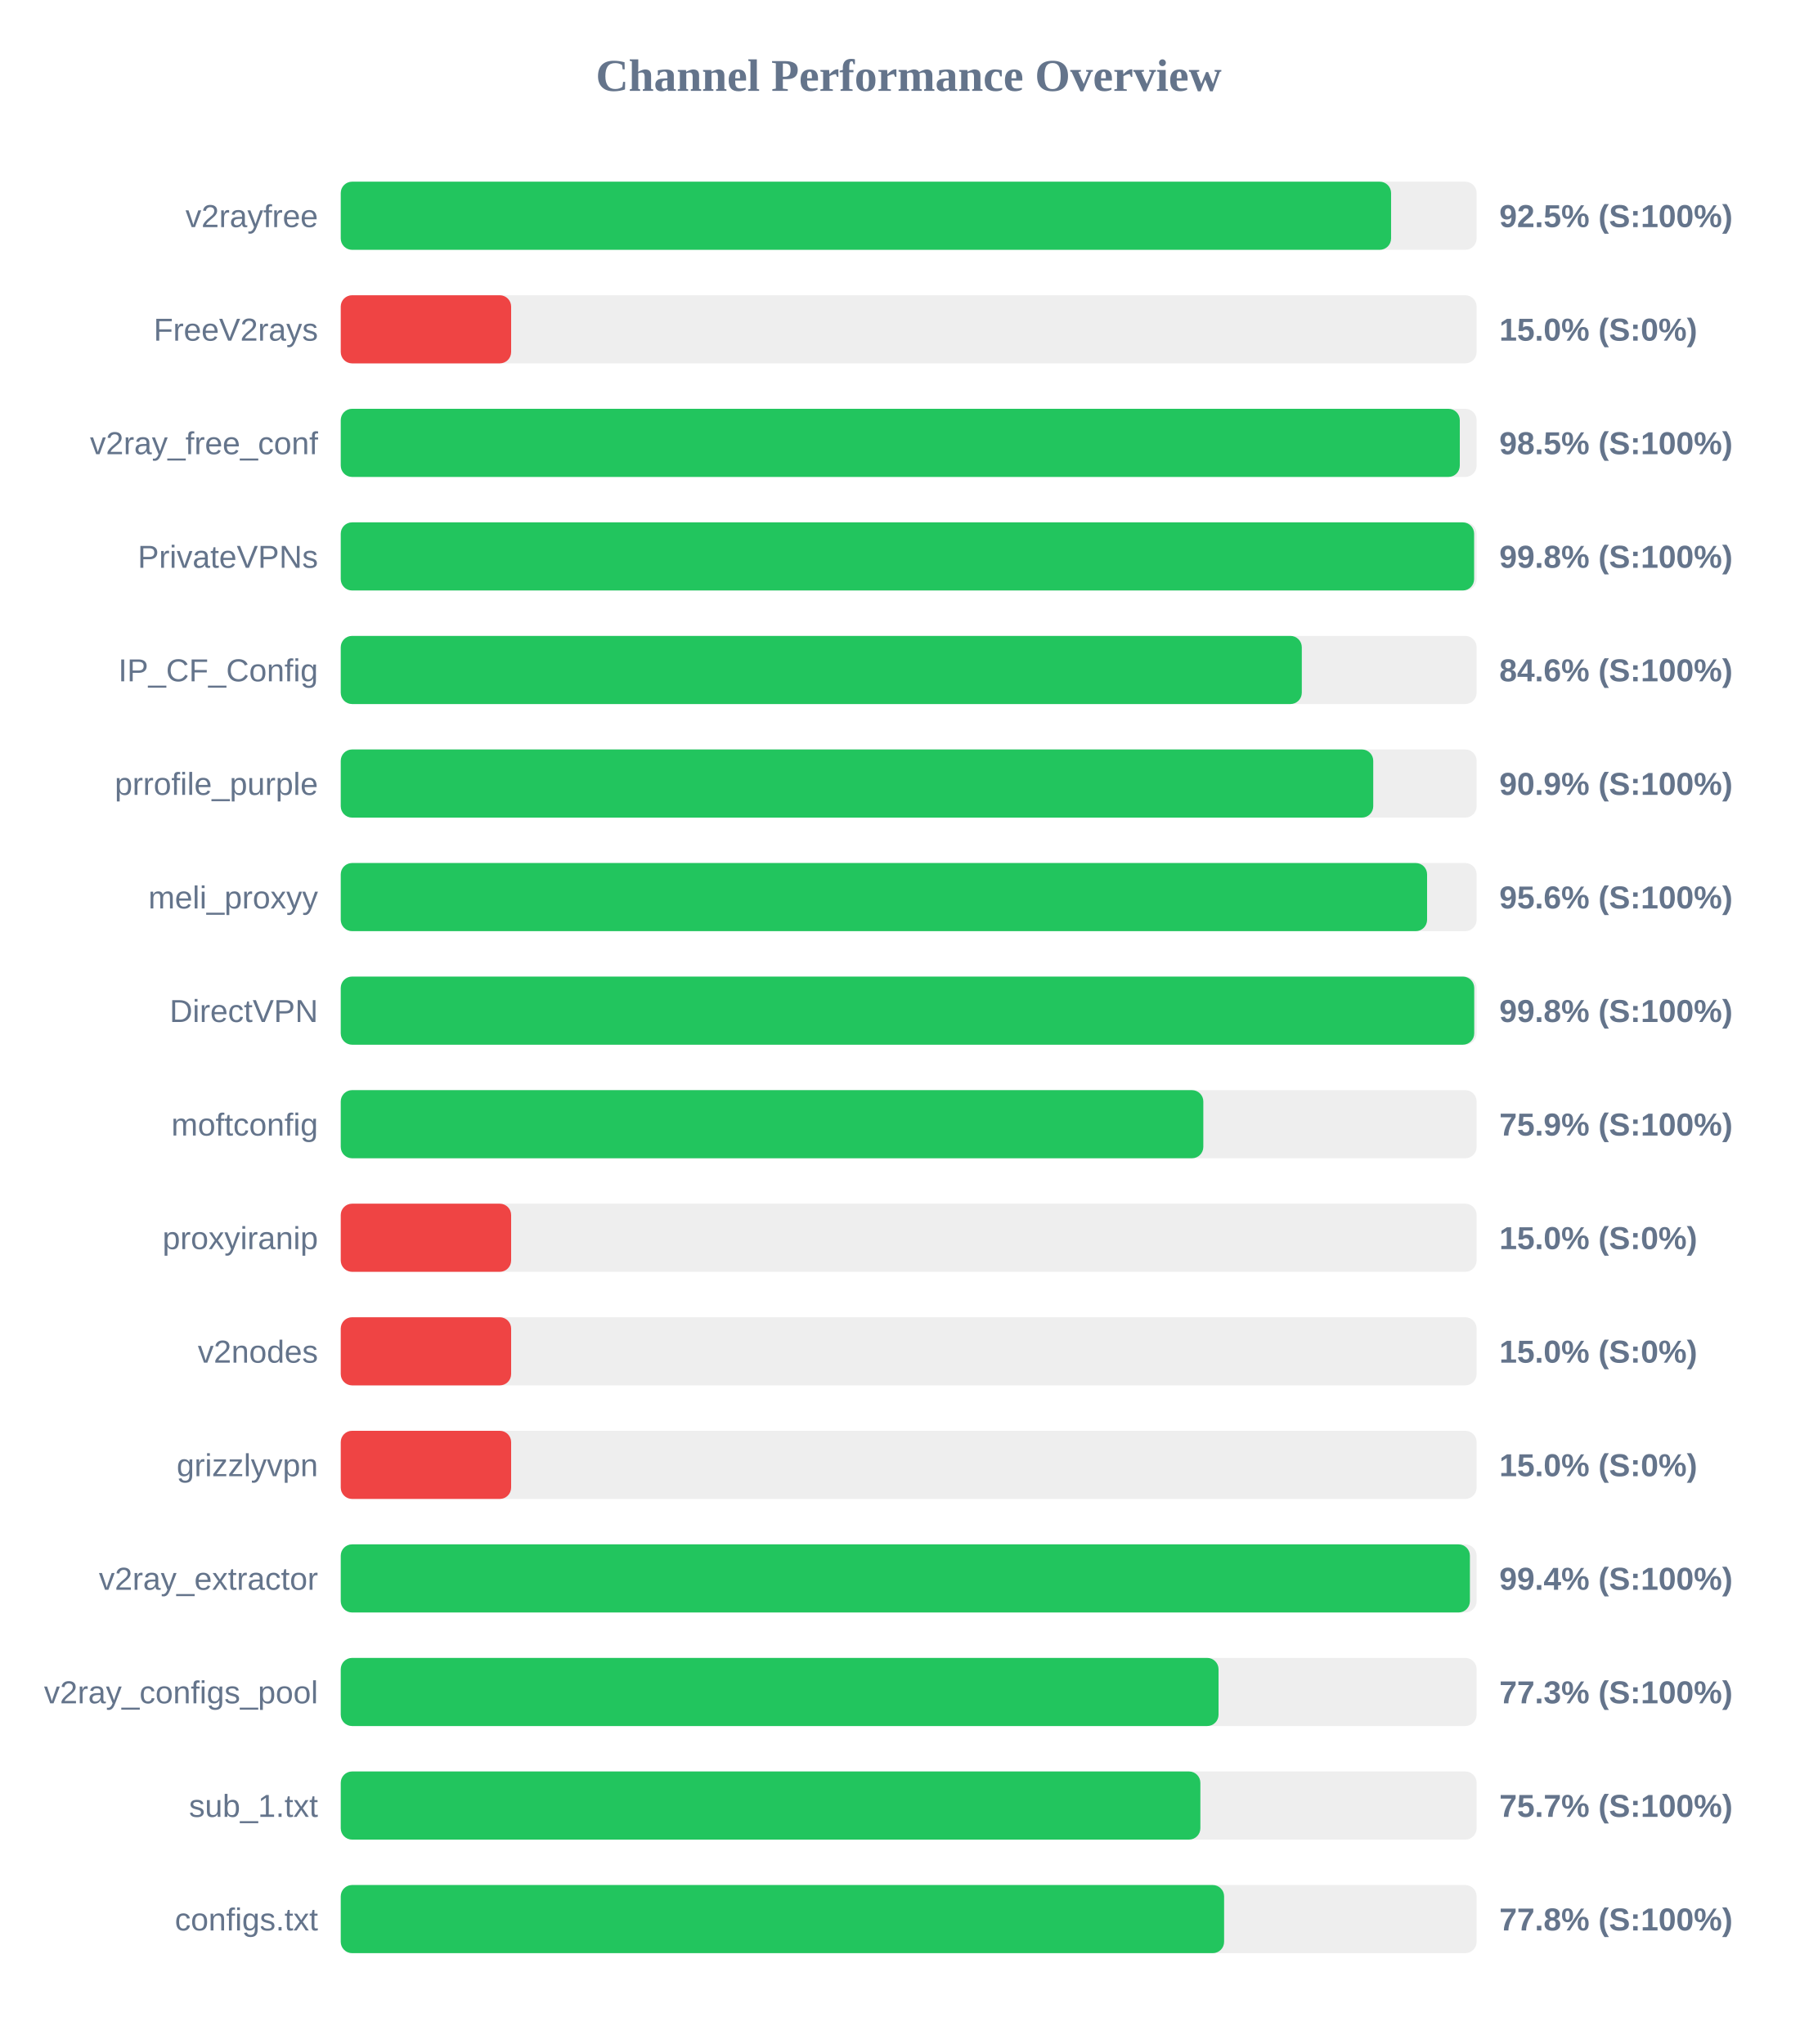
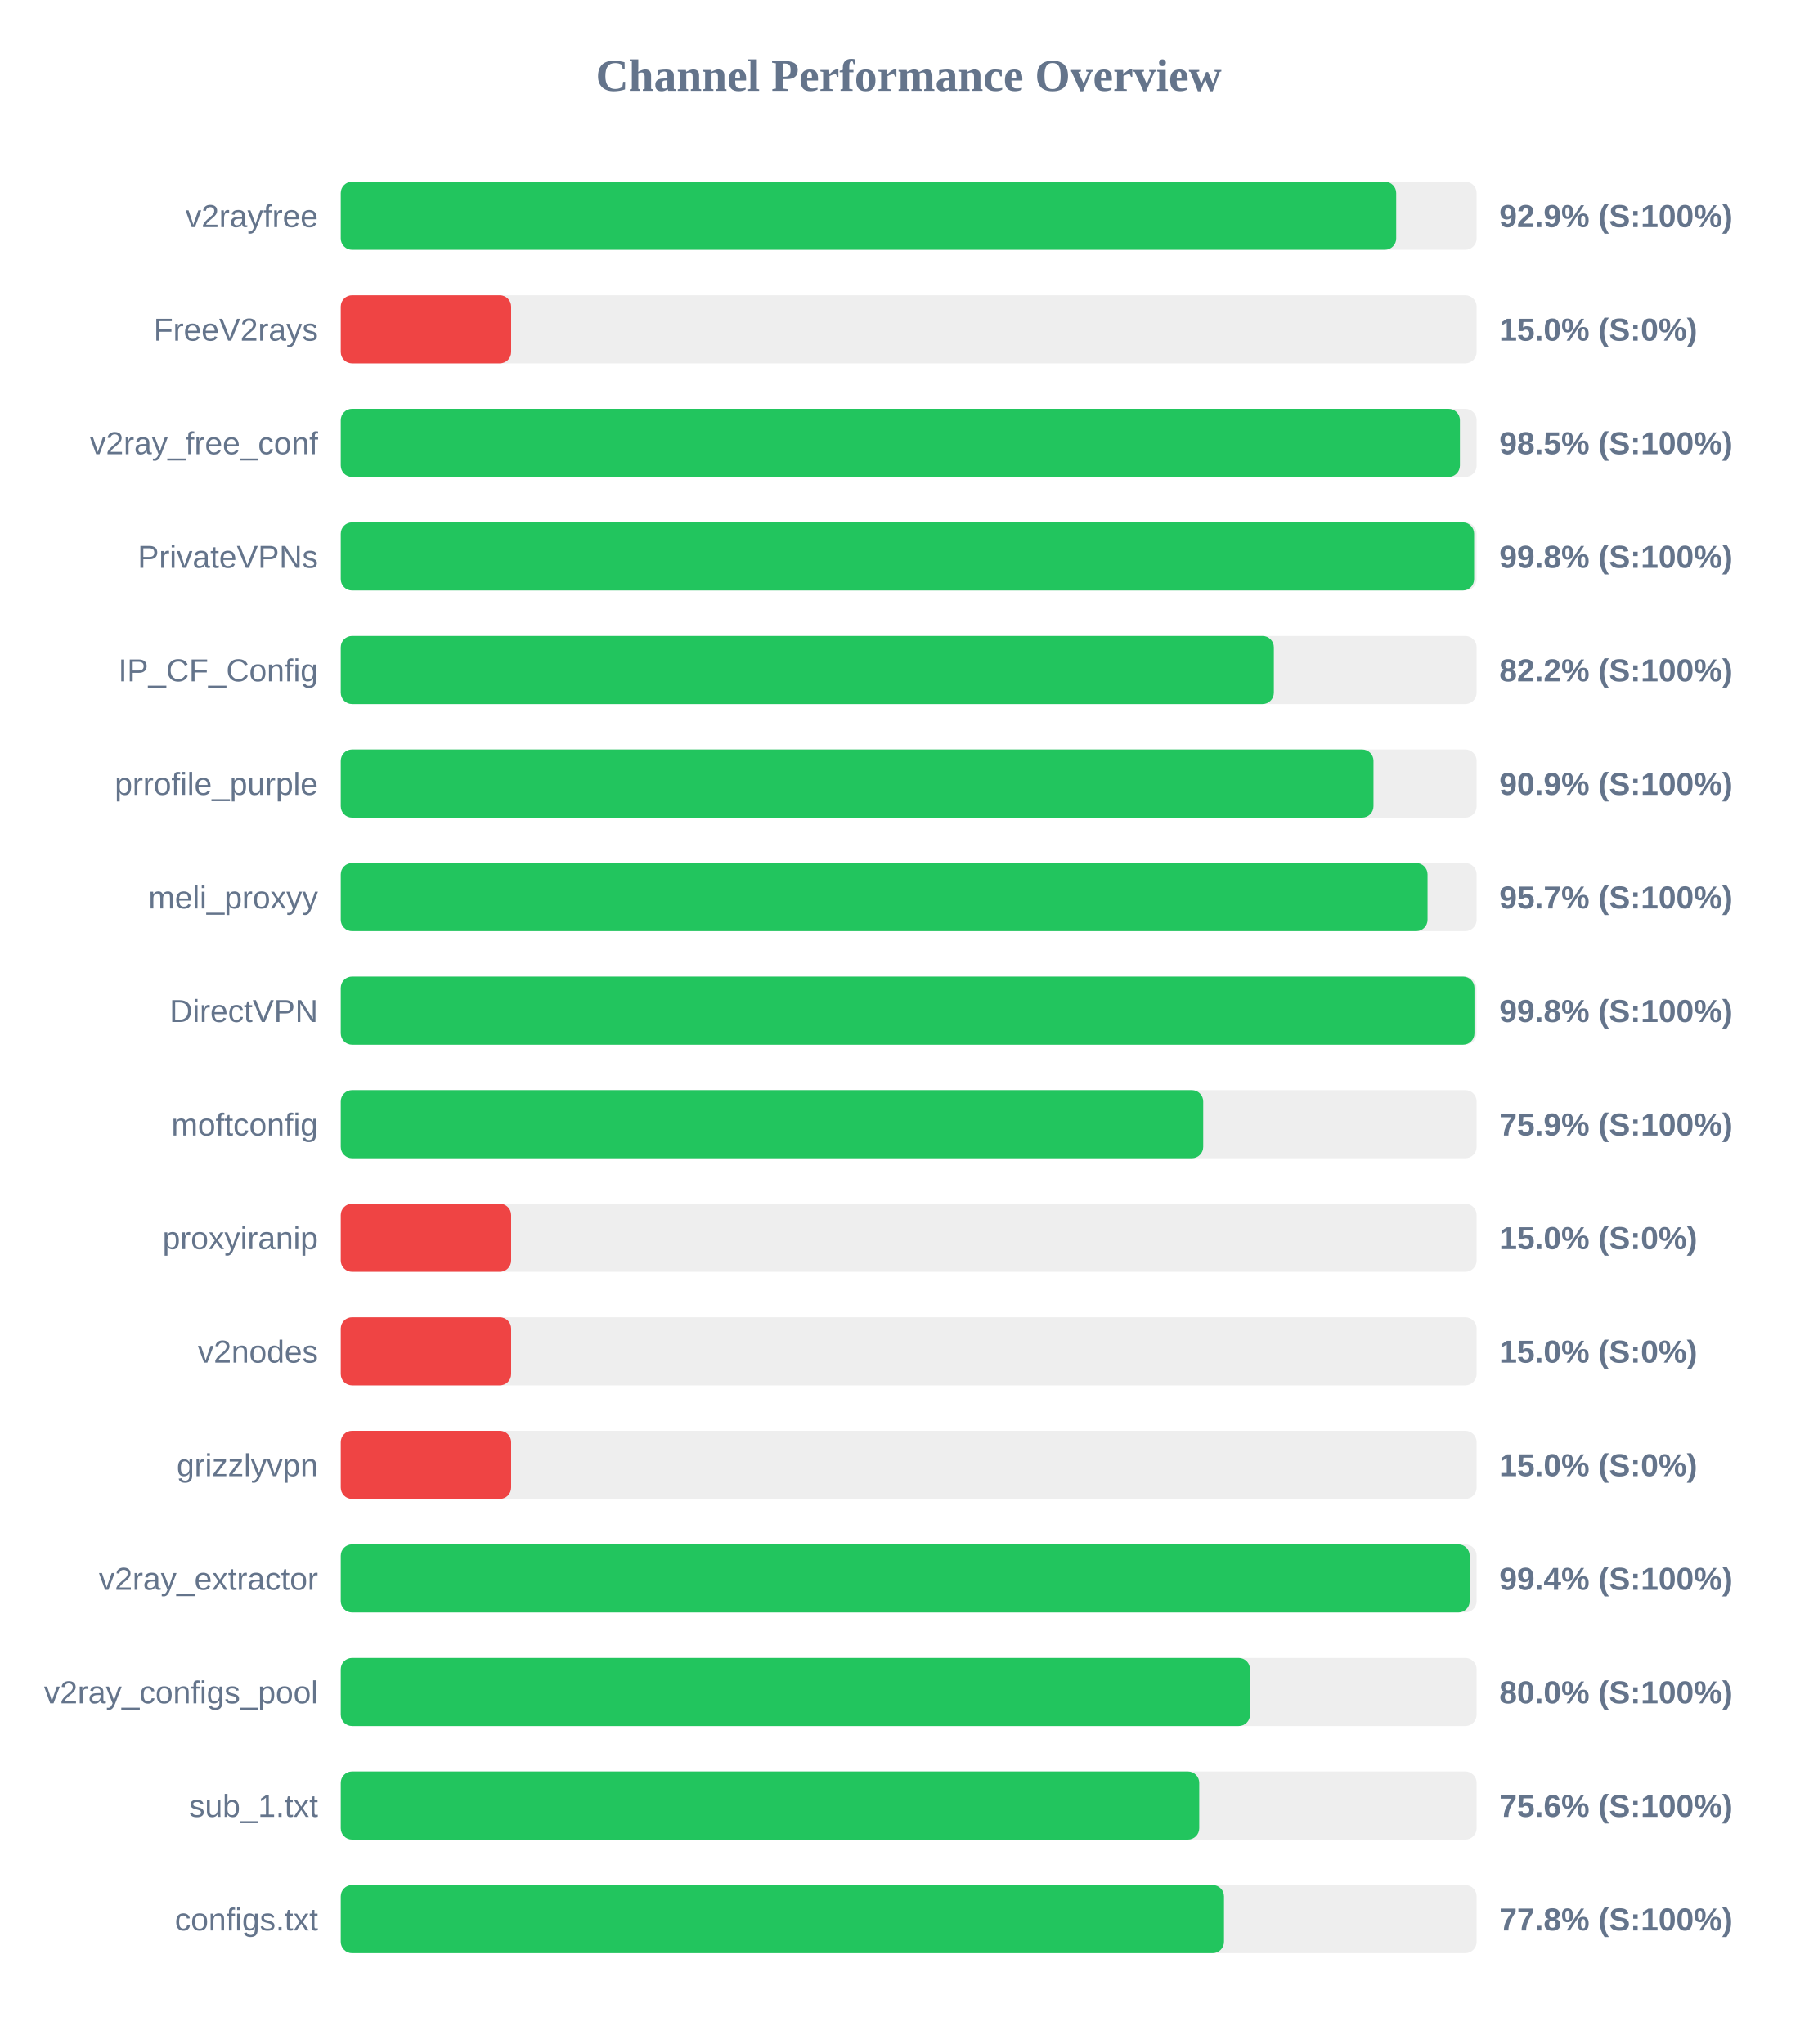
<svg xmlns="http://www.w3.org/2000/svg" width="800" height="900" version="1.1">
  <style>
        .row { font: 14px Arial; fill: #64748b; }
        .score { font: bold 14px Arial; fill: #64748b; }
    </style>
  <text x="400" y="40" text-anchor="middle" font-size="20px" font-weight="bold" fill="#64748b">Channel Performance Overview</text>
  <rect x="150" y="80" width="500" height="30" fill="#eee" rx="5" />
-   <rect x="150" y="80" width="462.35" height="30" fill="#22c55e" rx="5" />
+   <rect x="150" y="80" width="464.6" height="30" fill="#22c55e" rx="5" />
  <text x="140" y="100" text-anchor="end" class="row">v2rayfree</text>
-   <text x="660" y="100" text-anchor="start" class="score">92.5% (S:100%)</text>
+   <text x="660" y="100" text-anchor="start" class="score">92.9% (S:100%)</text>
  <rect x="150" y="130" width="500" height="30" fill="#eee" rx="5" />
  <rect x="150" y="130" width="75.0" height="30" fill="#ef4444" rx="5" />
  <text x="140" y="150" text-anchor="end" class="row">FreeV2rays</text>
  <text x="660" y="150" text-anchor="start" class="score">15.0% (S:0%)</text>
  <rect x="150" y="180" width="500" height="30" fill="#eee" rx="5" />
-   <rect x="150" y="180" width="492.6" height="30" fill="#22c55e" rx="5" />
+   <rect x="150" y="180" width="492.65" height="30" fill="#22c55e" rx="5" />
  <text x="140" y="200" text-anchor="end" class="row">v2ray_free_conf</text>
  <text x="660" y="200" text-anchor="start" class="score">98.5% (S:100%)</text>
  <rect x="150" y="230" width="500" height="30" fill="#eee" rx="5" />
  <rect x="150" y="230" width="498.9" height="30" fill="#22c55e" rx="5" />
  <text x="140" y="250" text-anchor="end" class="row">PrivateVPNs</text>
  <text x="660" y="250" text-anchor="start" class="score">99.8% (S:100%)</text>
  <rect x="150" y="280" width="500" height="30" fill="#eee" rx="5" />
-   <rect x="150" y="280" width="423.05" height="30" fill="#22c55e" rx="5" />
+   <rect x="150" y="280" width="410.75" height="30" fill="#22c55e" rx="5" />
  <text x="140" y="300" text-anchor="end" class="row">IP_CF_Config</text>
-   <text x="660" y="300" text-anchor="start" class="score">84.6% (S:100%)</text>
+   <text x="660" y="300" text-anchor="start" class="score">82.2% (S:100%)</text>
  <rect x="150" y="330" width="500" height="30" fill="#eee" rx="5" />
-   <rect x="150" y="330" width="454.5" height="30" fill="#22c55e" rx="5" />
+   <rect x="150" y="330" width="454.6" height="30" fill="#22c55e" rx="5" />
  <text x="140" y="350" text-anchor="end" class="row">prrofile_purple</text>
  <text x="660" y="350" text-anchor="start" class="score">90.9% (S:100%)</text>
  <rect x="150" y="380" width="500" height="30" fill="#eee" rx="5" />
-   <rect x="150" y="380" width="478.2" height="30" fill="#22c55e" rx="5" />
+   <rect x="150" y="380" width="478.4" height="30" fill="#22c55e" rx="5" />
  <text x="140" y="400" text-anchor="end" class="row">meli_proxyy</text>
-   <text x="660" y="400" text-anchor="start" class="score">95.6% (S:100%)</text>
+   <text x="660" y="400" text-anchor="start" class="score">95.7% (S:100%)</text>
  <rect x="150" y="430" width="500" height="30" fill="#eee" rx="5" />
-   <rect x="150" y="430" width="498.95" height="30" fill="#22c55e" rx="5" />
+   <rect x="150" y="430" width="499.05" height="30" fill="#22c55e" rx="5" />
  <text x="140" y="450" text-anchor="end" class="row">DirectVPN</text>
  <text x="660" y="450" text-anchor="start" class="score">99.8% (S:100%)</text>
  <rect x="150" y="480" width="500" height="30" fill="#eee" rx="5" />
-   <rect x="150" y="480" width="379.7" height="30" fill="#22c55e" rx="5" />
+   <rect x="150" y="480" width="379.65" height="30" fill="#22c55e" rx="5" />
  <text x="140" y="500" text-anchor="end" class="row">moftconfig</text>
  <text x="660" y="500" text-anchor="start" class="score">75.9% (S:100%)</text>
  <rect x="150" y="530" width="500" height="30" fill="#eee" rx="5" />
  <rect x="150" y="530" width="75.0" height="30" fill="#ef4444" rx="5" />
  <text x="140" y="550" text-anchor="end" class="row">proxyiranip</text>
  <text x="660" y="550" text-anchor="start" class="score">15.0% (S:0%)</text>
  <rect x="150" y="580" width="500" height="30" fill="#eee" rx="5" />
  <rect x="150" y="580" width="75.0" height="30" fill="#ef4444" rx="5" />
  <text x="140" y="600" text-anchor="end" class="row">v2nodes</text>
  <text x="660" y="600" text-anchor="start" class="score">15.0% (S:0%)</text>
  <rect x="150" y="630" width="500" height="30" fill="#eee" rx="5" />
  <rect x="150" y="630" width="75.0" height="30" fill="#ef4444" rx="5" />
  <text x="140" y="650" text-anchor="end" class="row">grizzlyvpn</text>
  <text x="660" y="650" text-anchor="start" class="score">15.0% (S:0%)</text>
  <rect x="150" y="680" width="500" height="30" fill="#eee" rx="5" />
-   <rect x="150" y="680" width="497.05" height="30" fill="#22c55e" rx="5" />
+   <rect x="150" y="680" width="496.95" height="30" fill="#22c55e" rx="5" />
  <text x="140" y="700" text-anchor="end" class="row">v2ray_extractor</text>
  <text x="660" y="700" text-anchor="start" class="score">99.4% (S:100%)</text>
  <rect x="150" y="730" width="500" height="30" fill="#eee" rx="5" />
-   <rect x="150" y="730" width="386.4" height="30" fill="#22c55e" rx="5" />
+   <rect x="150" y="730" width="400.25" height="30" fill="#22c55e" rx="5" />
  <text x="140" y="750" text-anchor="end" class="row">v2ray_configs_pool</text>
-   <text x="660" y="750" text-anchor="start" class="score">77.3% (S:100%)</text>
+   <text x="660" y="750" text-anchor="start" class="score">80.0% (S:100%)</text>
  <rect x="150" y="780" width="500" height="30" fill="#eee" rx="5" />
-   <rect x="150" y="780" width="378.4" height="30" fill="#22c55e" rx="5" />
+   <rect x="150" y="780" width="377.9" height="30" fill="#22c55e" rx="5" />
  <text x="140" y="800" text-anchor="end" class="row">sub_1.txt</text>
-   <text x="660" y="800" text-anchor="start" class="score">75.7% (S:100%)</text>
+   <text x="660" y="800" text-anchor="start" class="score">75.6% (S:100%)</text>
  <rect x="150" y="830" width="500" height="30" fill="#eee" rx="5" />
-   <rect x="150" y="830" width="388.85" height="30" fill="#22c55e" rx="5" />
+   <rect x="150" y="830" width="388.8" height="30" fill="#22c55e" rx="5" />
  <text x="140" y="850" text-anchor="end" class="row">configs.txt</text>
  <text x="660" y="850" text-anchor="start" class="score">77.8% (S:100%)</text>
</svg>
